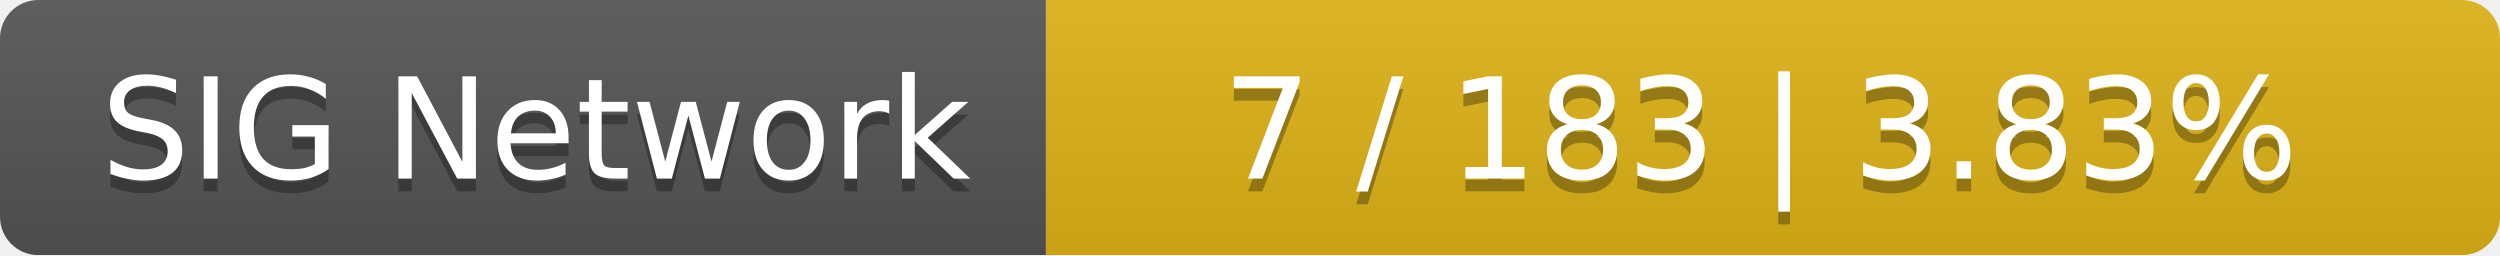
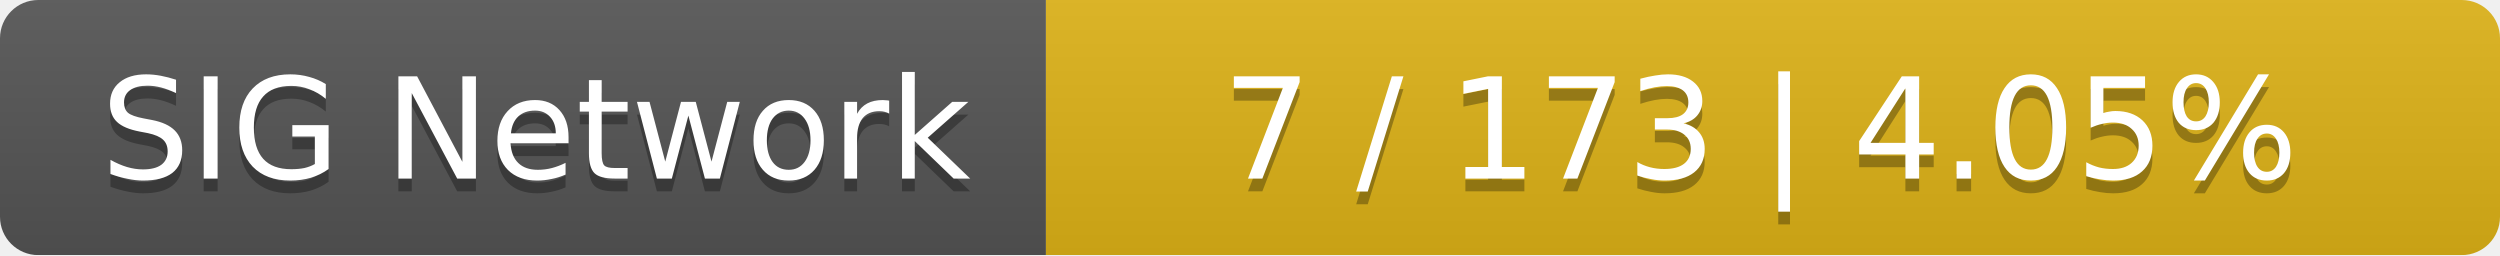
<svg xmlns="http://www.w3.org/2000/svg" width="196" height="20">
  <linearGradient id="smooth" x2="0" y2="100%">
    <stop offset="0" stop-color="#bbb" stop-opacity=".1" />
    <stop offset="1" stop-opacity=".1" />
  </linearGradient>
  <mask id="round">
    <rect width="196" height="20" rx="3" fill="#fff" />
  </mask>
  <g mask="url(#round)">
    <rect width="82" height="20" fill="#555" />
    <rect x="82" width="114" height="20" fill="#dfb317" />
    <rect width="196" height="20" fill="url(#smooth)" />
  </g>
  <g fill="#fff" text-anchor="middle" font-family="DejaVu Sans,Verdana,Geneva,sans-serif" font-size="11">
    <text x="42" y="15" fill="#010101" fill-opacity=".3">SIG Network</text>
    <text x="42" y="14">SIG Network</text>
-     <text x="138" y="15" fill="#010101" fill-opacity=".3">7 / 183    |    3.83%</text>
-     <text x="138" y="14">7 / 183    |    3.83%</text>
+     <text x="138" y="15" fill="#010101" fill-opacity=".3">7 / 173    |    4.05%</text>
+     <text x="138" y="14">7 / 173    |    4.05%</text>
  </g>
</svg>
